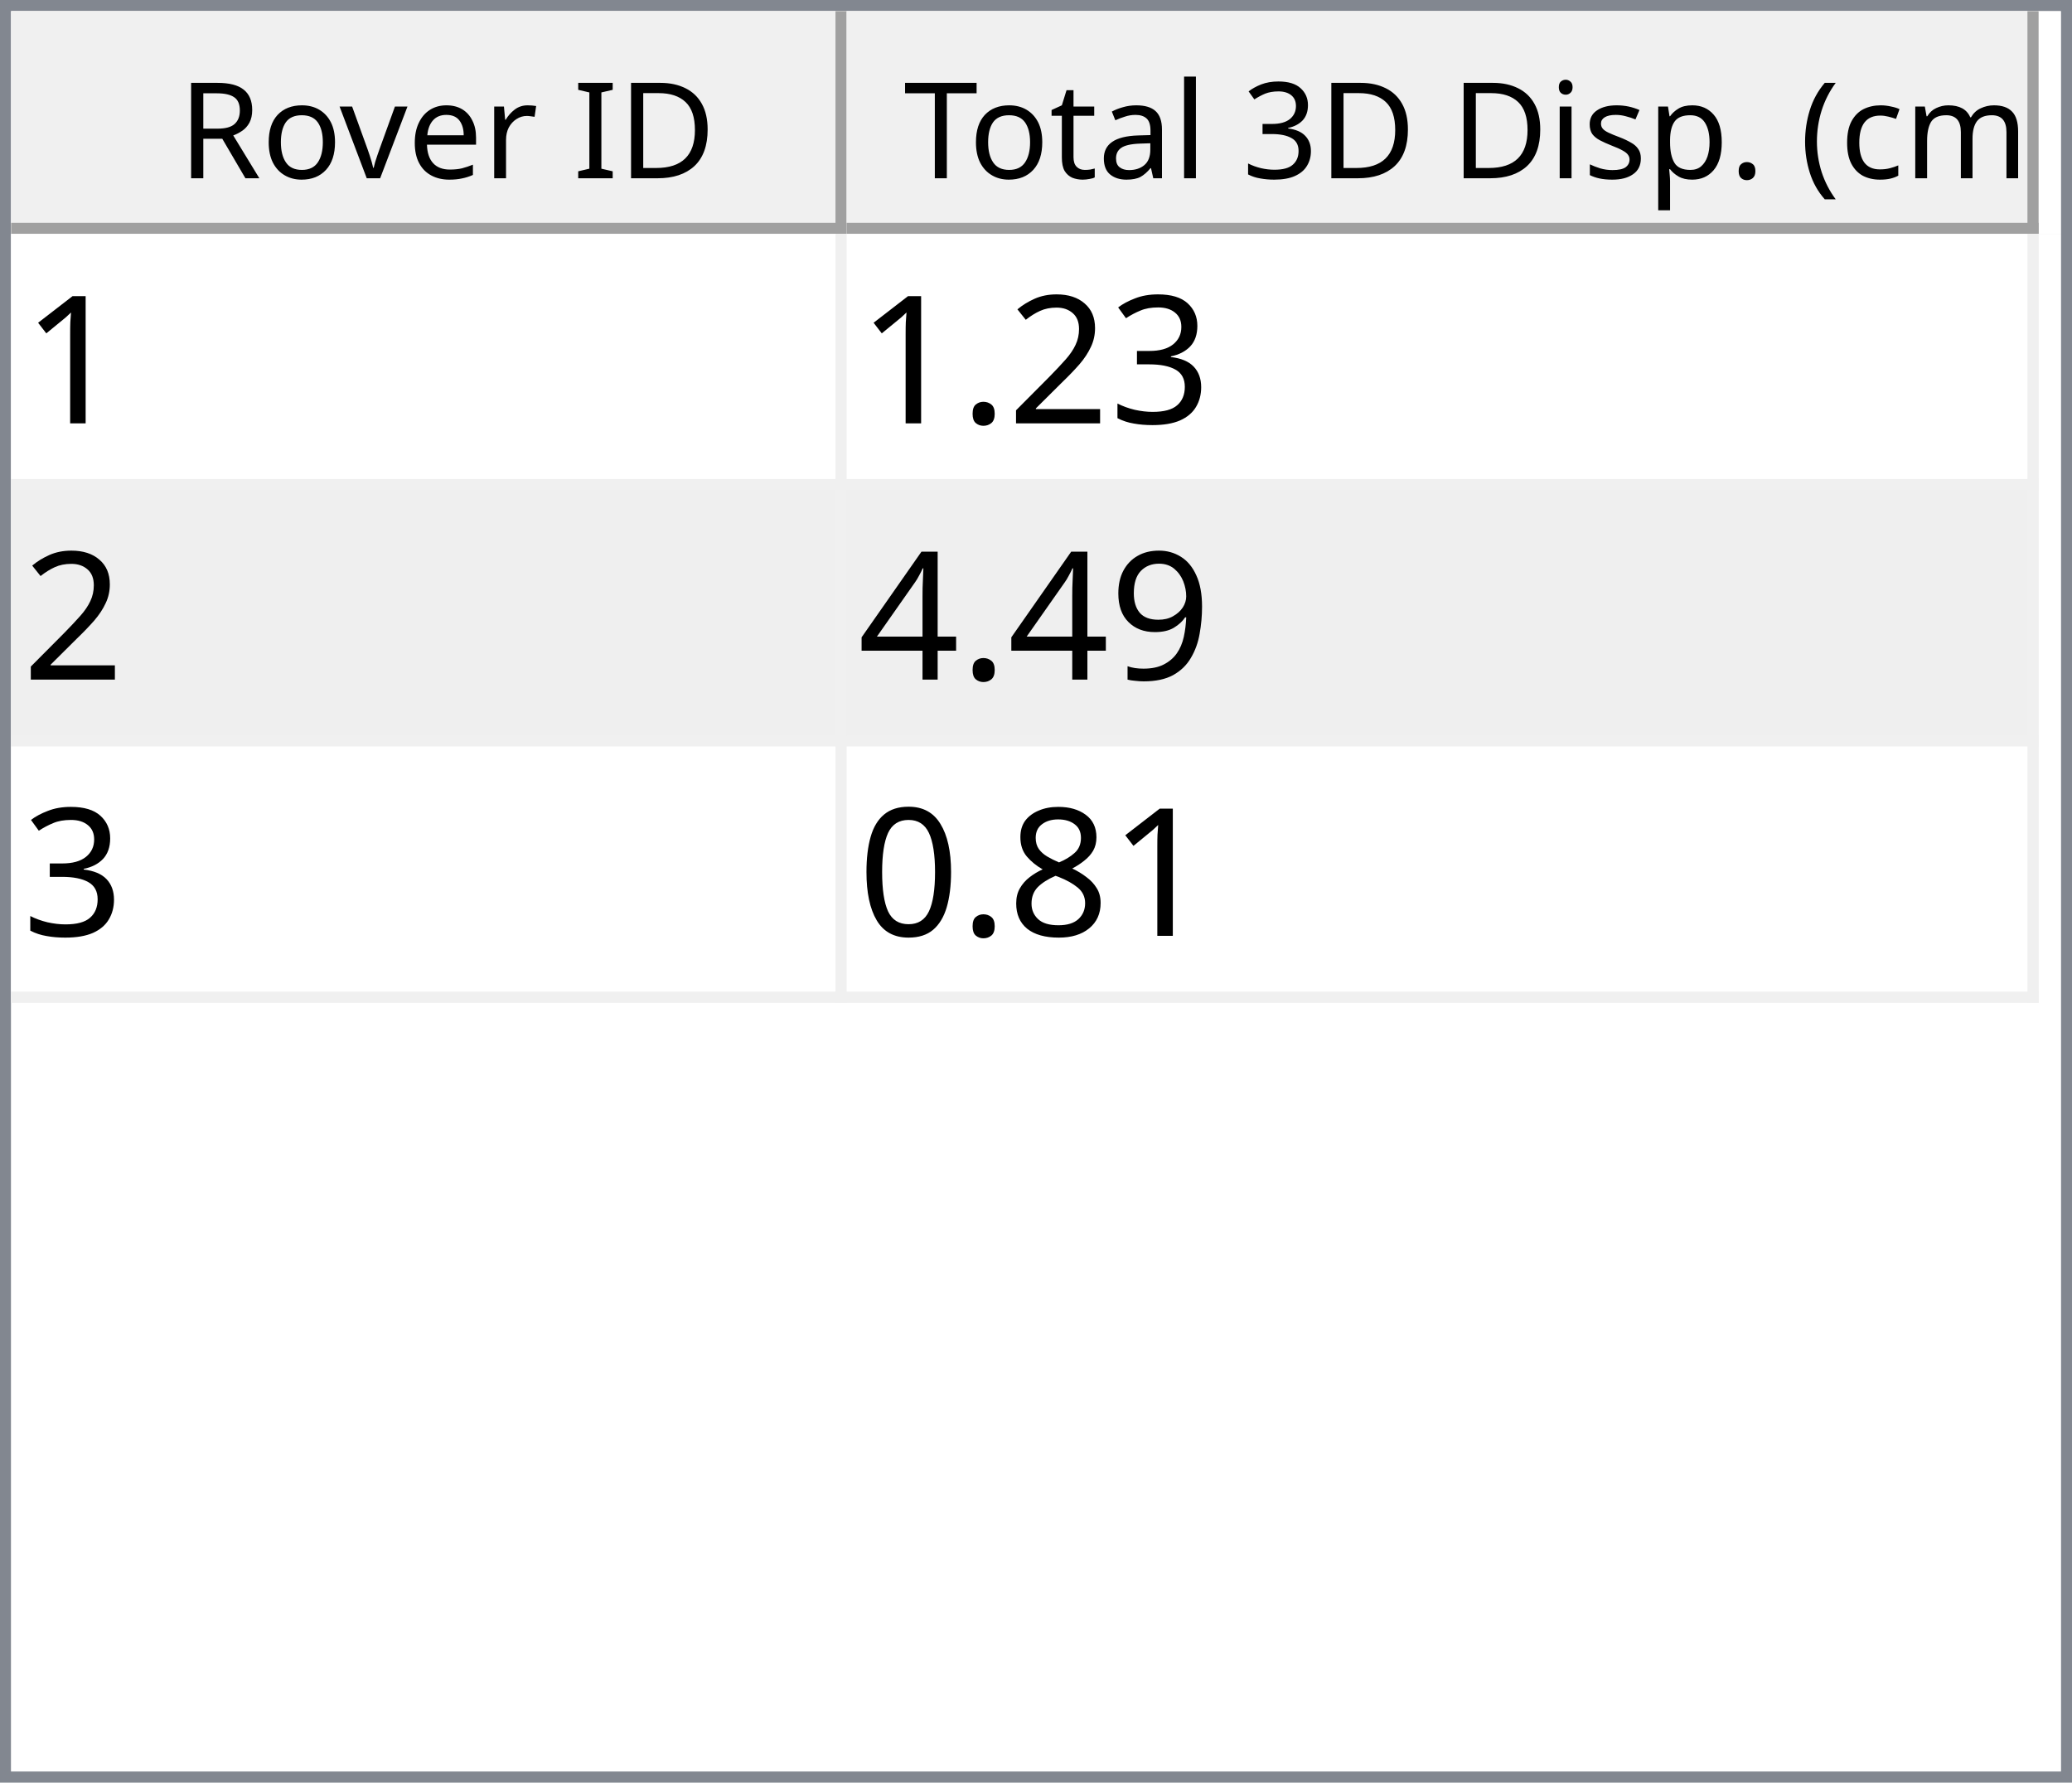
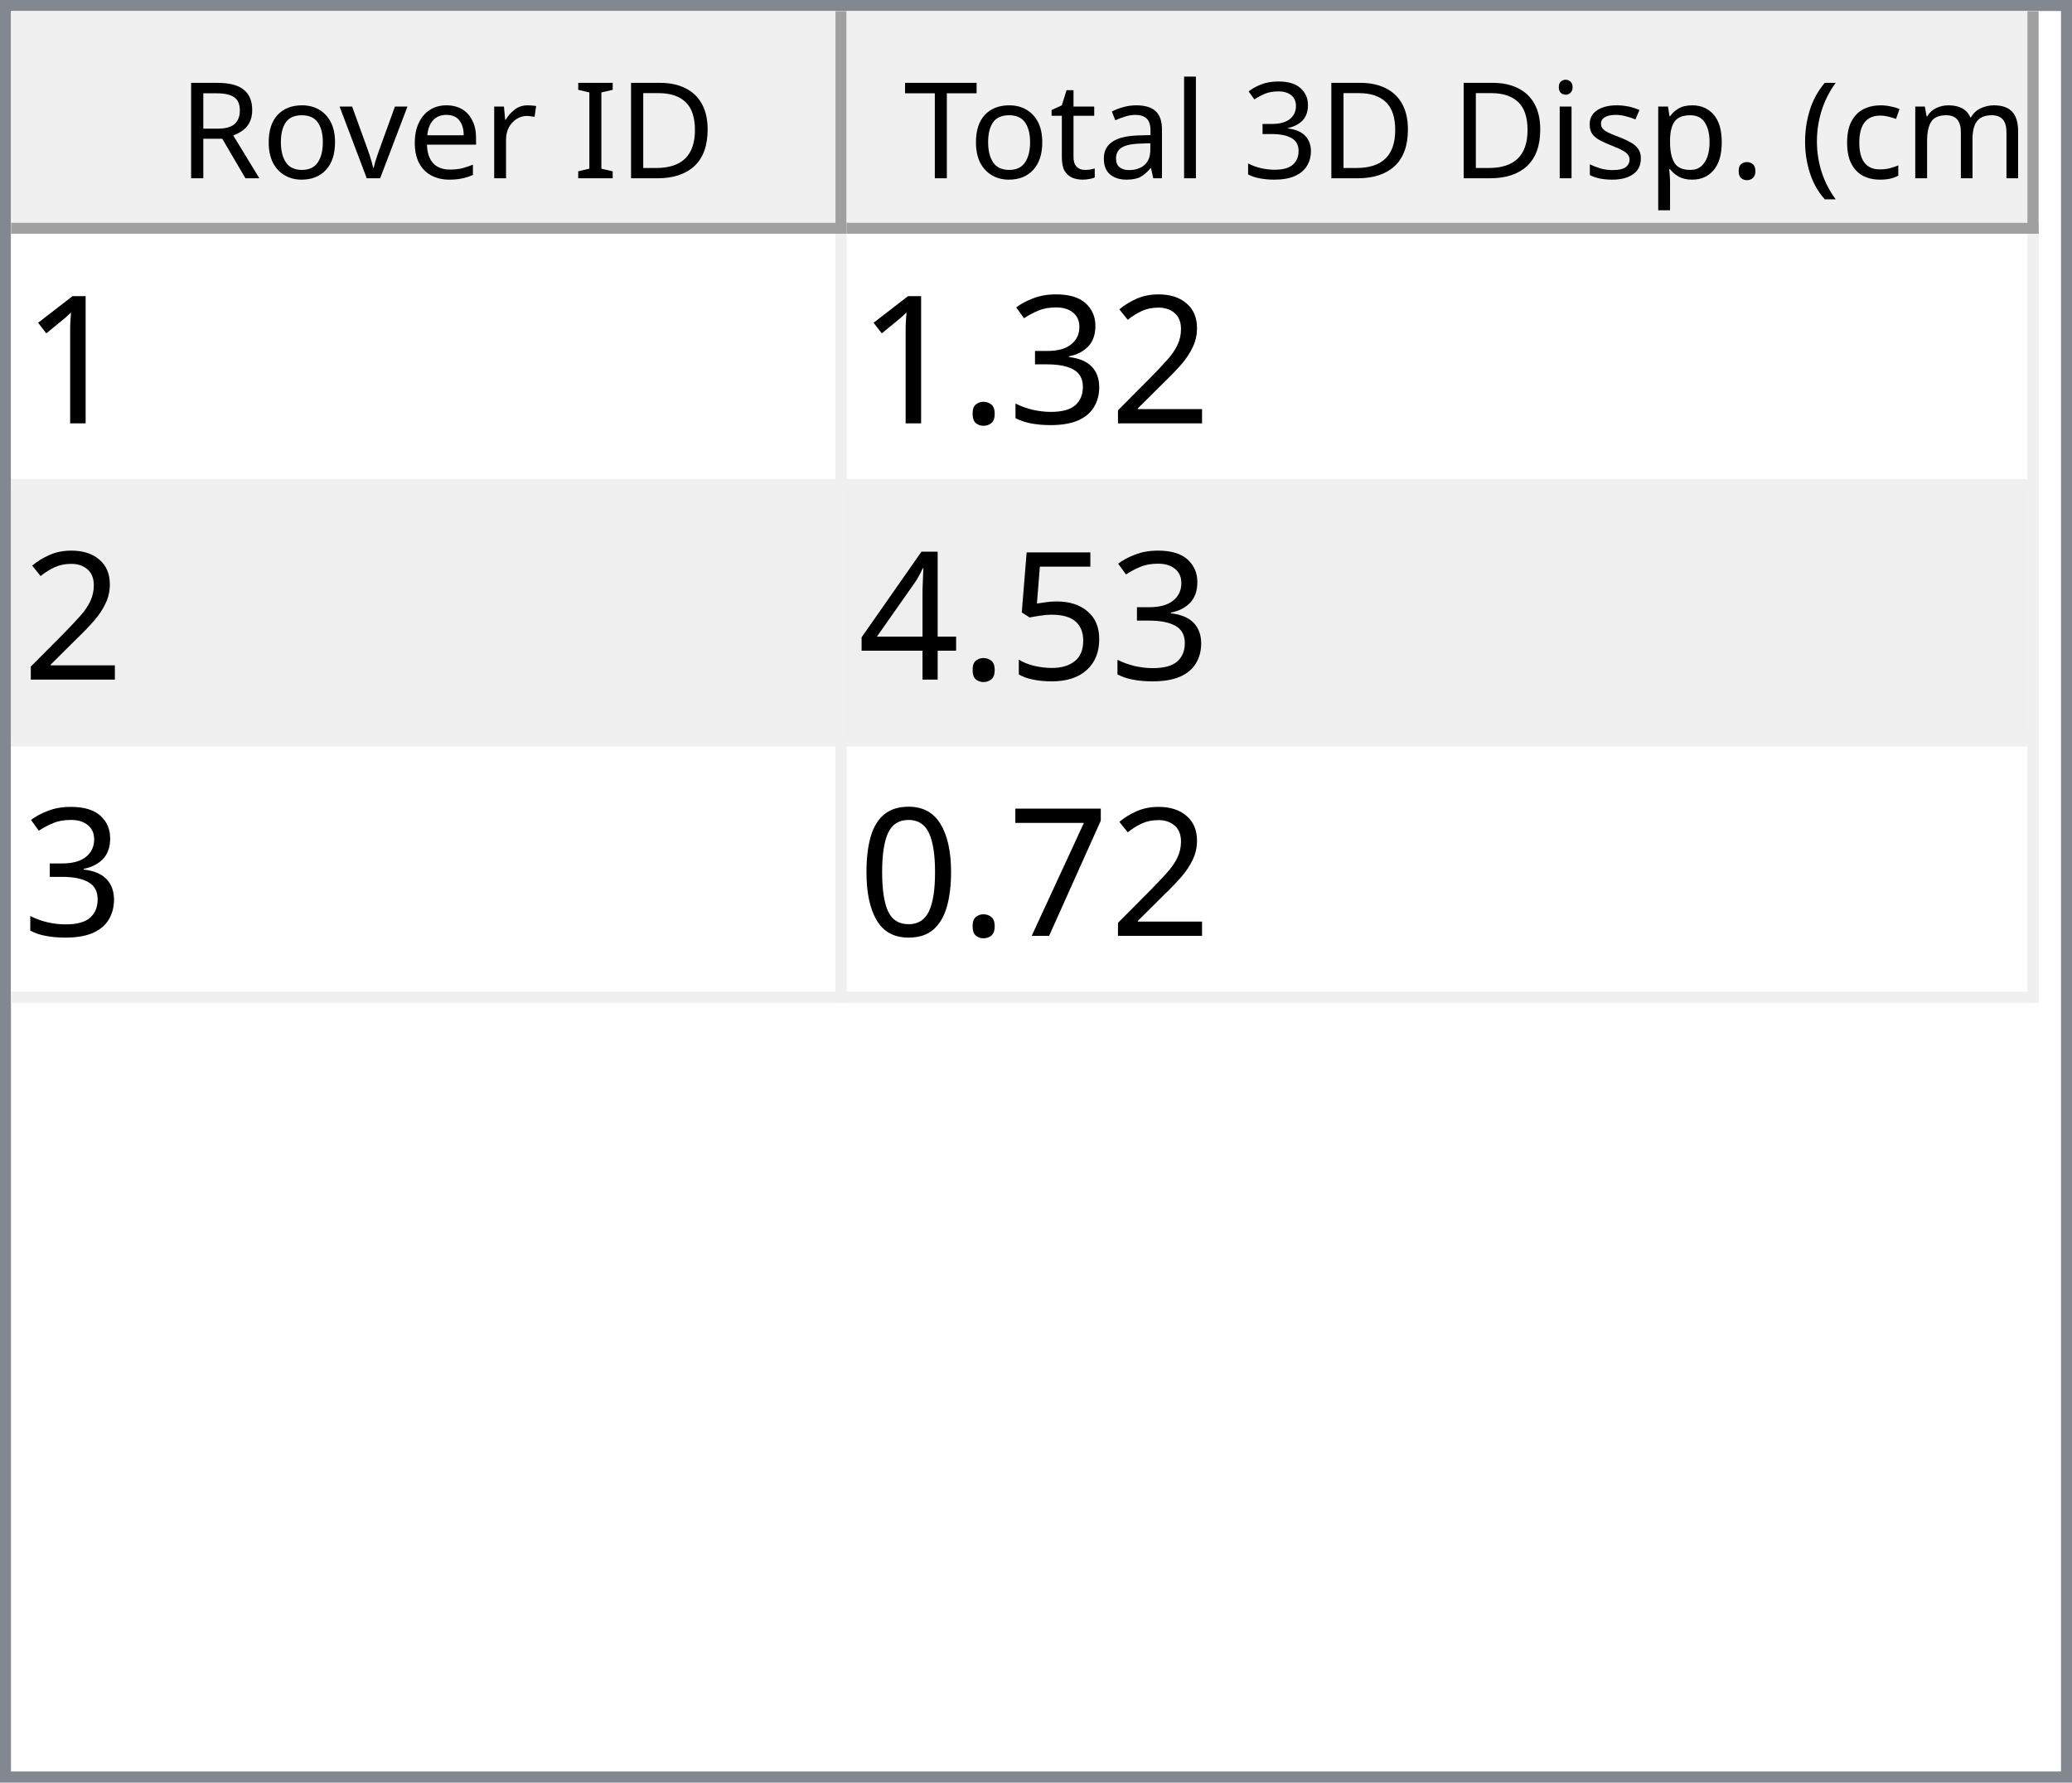
<svg xmlns="http://www.w3.org/2000/svg" style="fill-opacity:1; color-rendering:auto; color-interpolation:auto; text-rendering:auto; stroke:black; stroke-linecap:square; stroke-miterlimit:10; shape-rendering:auto; stroke-opacity:1; fill:black; stroke-dasharray:none; font-weight:normal; stroke-width:1; font-family:'Dialog'; font-style:normal; stroke-linejoin:miter; font-size:12px; stroke-dashoffset:0; image-rendering:auto;" width="186" height="160">
  <defs id="genericDefs" />
  <g>
    <defs id="defs1">
      <clipPath clipPathUnits="userSpaceOnUse" id="clipPath1">
        <path d="M0 0 L186 0 L186 160 L0 160 L0 0 Z" />
      </clipPath>
      <clipPath clipPathUnits="userSpaceOnUse" id="clipPath2">
        <path d="M0 0 L0 160 L186 160 L186 0 Z" />
      </clipPath>
      <clipPath clipPathUnits="userSpaceOnUse" id="clipPath3">
        <path d="M0 0 L0 20 L184 20 L184 0 Z" />
      </clipPath>
      <clipPath clipPathUnits="userSpaceOnUse" id="clipPath4">
        <path d="M0 0 L0 20 L75 20 L75 0 Z" />
      </clipPath>
      <clipPath clipPathUnits="userSpaceOnUse" id="clipPath5">
        <path d="M1 1 L1 19 L74 19 L74 1 Z" />
      </clipPath>
      <clipPath clipPathUnits="userSpaceOnUse" id="clipPath6">
        <path d="M0 0 L0 18 L73 18 L73 0 Z" />
      </clipPath>
      <clipPath clipPathUnits="userSpaceOnUse" id="clipPath7">
        <path d="M-0.5 -0.5 L-0.5 19.5 L74.5 19.5 L74.5 -0.5 Z" />
      </clipPath>
      <clipPath clipPathUnits="userSpaceOnUse" id="clipPath8">
        <path d="M0 0 L0 20 L107 20 L107 0 Z" />
      </clipPath>
      <clipPath clipPathUnits="userSpaceOnUse" id="clipPath9">
        <path d="M1 1 L1 19 L106 19 L106 1 Z" />
      </clipPath>
      <clipPath clipPathUnits="userSpaceOnUse" id="clipPath10">
        <path d="M0 0 L0 18 L105 18 L105 0 Z" />
      </clipPath>
      <clipPath clipPathUnits="userSpaceOnUse" id="clipPath11">
        <path d="M-0.5 -0.5 L-0.5 19.5 L106.5 19.5 L106.5 -0.5 Z" />
      </clipPath>
      <clipPath clipPathUnits="userSpaceOnUse" id="clipPath12">
        <path d="M0 0 L0 138 L184 138 L184 0 Z" />
      </clipPath>
      <clipPath clipPathUnits="userSpaceOnUse" id="clipPath13">
        <path d="M0 0 L0 69 L182 69 L182 0 Z" />
      </clipPath>
      <clipPath clipPathUnits="userSpaceOnUse" id="clipPath14">
        <path d="M-0.5 -0.5 L-0.5 68.5 L181.5 68.5 L181.5 -0.5 Z" />
      </clipPath>
      <clipPath clipPathUnits="userSpaceOnUse" id="clipPath15">
        <path d="M0 0 L0 22 L74 22 L74 0 Z" />
      </clipPath>
      <clipPath clipPathUnits="userSpaceOnUse" id="clipPath16">
        <path d="M0 0 L0 22 L106 22 L106 0 Z" />
      </clipPath>
      <font horiz-adv-x="64.551" id="font1">
        <font-face ascent="107.91" descent="25.098" units-per-em="100" style="font-style:normal; font-family:Segoe UI; font-weight:normal;" />
        <missing-glyph horiz-adv-x="64.551" d="M8.109 0 L8.109 68.266 L56.453 68.266 L56.453 0 L8.109 0 ZM15.328 7.234 L49.219 7.234 L49.219 61.031 L15.328 61.031 L15.328 7.234 Z" />
        <glyph unicode="D" horiz-adv-x="70.117" d="M9.188 0 L9.188 70.016 L28.516 70.016 Q65.531 70.016 65.531 35.891 Q65.531 19.672 55.25 9.836 Q44.969 0 27.734 0 L9.188 0 ZM17.391 62.594 L17.391 7.422 L27.828 7.422 Q41.609 7.422 49.273 14.797 Q56.938 22.172 56.938 35.688 Q56.938 62.594 28.328 62.594 L17.391 62.594 Z" />
        <glyph unicode="I" horiz-adv-x="26.611" d="M17.391 0 L9.188 0 L9.188 70.016 L17.391 70.016 L17.391 0 Z" />
        <glyph unicode=" " horiz-adv-x="27.393" d="" />
        <glyph unicode="r" horiz-adv-x="34.766" d="M34.188 41.891 Q32.078 43.5 28.125 43.5 Q23 43.5 19.555 38.672 Q16.109 33.844 16.109 25.484 L16.109 0 L8.109 0 L8.109 50 L16.109 50 L16.109 39.703 L16.312 39.703 Q18.016 44.969 21.531 47.922 Q25.047 50.875 29.391 50.875 Q32.516 50.875 34.188 50.203 L34.188 41.891 Z" />
        <glyph unicode="e" horiz-adv-x="52.295" d="M48.297 23 L12.984 23 Q13.188 14.656 17.484 10.109 Q21.781 5.562 29.297 5.562 Q37.75 5.562 44.828 11.141 L44.828 3.609 Q38.234 -1.172 27.391 -1.172 Q16.797 -1.172 10.742 5.641 Q4.688 12.453 4.688 24.812 Q4.688 36.469 11.305 43.82 Q17.922 51.172 27.734 51.172 Q37.547 51.172 42.922 44.828 Q48.297 38.484 48.297 27.203 L48.297 23 ZM40.094 29.781 Q40.047 36.719 36.75 40.578 Q33.453 44.438 27.594 44.438 Q21.922 44.438 17.969 40.383 Q14.016 36.328 13.094 29.781 L40.094 29.781 Z" />
        <glyph unicode="v" horiz-adv-x="47.9" d="M47.406 50 L27.484 0 L19.625 0 L0.688 50 L9.469 50 L22.172 13.672 Q23.578 9.672 23.922 6.688 L24.125 6.688 Q24.609 10.453 25.688 13.484 L38.969 50 L47.406 50 Z" />
        <glyph unicode="o" horiz-adv-x="58.594" d="M29 -1.172 Q17.922 -1.172 11.305 5.836 Q4.688 12.844 4.688 24.422 Q4.688 37.016 11.57 44.094 Q18.453 51.172 30.172 51.172 Q41.359 51.172 47.633 44.289 Q53.906 37.406 53.906 25.203 Q53.906 13.234 47.141 6.031 Q40.375 -1.172 29 -1.172 ZM29.594 44.438 Q21.875 44.438 17.383 39.188 Q12.891 33.938 12.891 24.703 Q12.891 15.828 17.43 10.695 Q21.969 5.562 29.594 5.562 Q37.359 5.562 41.531 10.594 Q45.703 15.625 45.703 24.906 Q45.703 34.281 41.531 39.359 Q37.359 44.438 29.594 44.438 Z" />
        <glyph unicode="R" horiz-adv-x="59.814" d="M59.375 0 L49.609 0 L37.891 19.625 Q36.281 22.359 34.766 24.289 Q33.25 26.219 31.664 27.438 Q30.078 28.656 28.25 29.219 Q26.422 29.781 24.125 29.781 L17.391 29.781 L17.391 0 L9.188 0 L9.188 70.016 L30.078 70.016 Q34.672 70.016 38.555 68.867 Q42.438 67.719 45.289 65.375 Q48.141 63.031 49.758 59.547 Q51.375 56.062 51.375 51.375 Q51.375 47.703 50.273 44.656 Q49.172 41.609 47.148 39.211 Q45.125 36.812 42.266 35.133 Q39.406 33.453 35.844 32.516 L35.844 32.328 Q37.594 31.547 38.891 30.547 Q40.188 29.547 41.359 28.18 Q42.531 26.812 43.68 25.078 Q44.828 23.344 46.234 21.047 L59.375 0 ZM17.391 62.594 L17.391 37.203 L28.516 37.203 Q31.594 37.203 34.203 38.133 Q36.812 39.062 38.719 40.797 Q40.625 42.531 41.703 45.047 Q42.781 47.562 42.781 50.688 Q42.781 56.297 39.141 59.445 Q35.5 62.594 28.609 62.594 L17.391 62.594 Z" />
        <glyph unicode=")" horiz-adv-x="30.176" d="M8.297 -15.922 L1.172 -15.922 Q16.406 2.344 16.406 26.812 Q16.406 51.469 1.078 70.016 L8.297 70.016 Q23.531 52.156 23.531 26.703 Q23.531 1.375 8.297 -15.922 Z" />
        <glyph unicode="m" horiz-adv-x="86.133" d="M79.109 0 L71.094 0 L71.094 28.719 Q71.094 37.016 68.531 40.727 Q65.969 44.438 59.906 44.438 Q54.781 44.438 51.195 39.75 Q47.609 35.062 47.609 28.516 L47.609 0 L39.594 0 L39.594 29.688 Q39.594 44.438 28.219 44.438 Q22.953 44.438 19.531 40.016 Q16.109 35.594 16.109 28.516 L16.109 0 L8.109 0 L8.109 50 L16.109 50 L16.109 42.094 L16.312 42.094 Q21.625 51.172 31.844 51.172 Q36.969 51.172 40.773 48.312 Q44.578 45.453 46 40.828 Q51.562 51.172 62.594 51.172 Q79.109 51.172 79.109 30.812 L79.109 0 Z" />
        <glyph unicode="c" horiz-adv-x="46.191" d="M42.188 2.297 Q36.422 -1.172 28.516 -1.172 Q17.828 -1.172 11.258 5.789 Q4.688 12.75 4.688 23.828 Q4.688 36.188 11.766 43.68 Q18.844 51.172 30.672 51.172 Q37.25 51.172 42.281 48.734 L42.281 40.531 Q36.719 44.438 30.375 44.438 Q22.703 44.438 17.797 38.945 Q12.891 33.453 12.891 24.516 Q12.891 15.719 17.508 10.641 Q22.125 5.562 29.891 5.562 Q36.422 5.562 42.188 9.906 L42.188 2.297 Z" />
        <glyph unicode="(" horiz-adv-x="30.176" d="M29.109 -15.922 L21.969 -15.922 Q6.844 1.375 6.844 26.703 Q6.844 52.156 21.969 70.016 L29.203 70.016 Q13.875 51.469 13.875 26.812 Q13.875 2.344 29.109 -15.922 Z" />
        <glyph unicode="." horiz-adv-x="21.68" d="M10.891 -1.078 Q8.641 -1.078 7.055 0.539 Q5.469 2.156 5.469 4.391 Q5.469 6.641 7.055 8.273 Q8.641 9.906 10.891 9.906 Q13.188 9.906 14.797 8.273 Q16.406 6.641 16.406 4.391 Q16.406 2.156 14.797 0.539 Q13.188 -1.078 10.891 -1.078 Z" />
        <glyph unicode="p" horiz-adv-x="58.789" d="M16.312 7.234 L16.109 7.234 L16.109 -23 L8.109 -23 L8.109 50 L16.109 50 L16.109 41.219 L16.312 41.219 Q22.219 51.172 33.594 51.172 Q43.266 51.172 48.688 44.461 Q54.109 37.75 54.109 26.469 Q54.109 13.922 48 6.375 Q41.891 -1.172 31.297 -1.172 Q21.578 -1.172 16.312 7.234 ZM16.109 27.391 L16.109 20.406 Q16.109 14.203 20.141 9.883 Q24.172 5.562 30.375 5.562 Q37.641 5.562 41.773 11.133 Q45.906 16.703 45.906 26.609 Q45.906 34.969 42.047 39.703 Q38.188 44.438 31.594 44.438 Q24.609 44.438 20.359 39.578 Q16.109 34.719 16.109 27.391 Z" />
        <glyph unicode="s" horiz-adv-x="42.432" d="M5.078 1.812 L5.078 10.406 Q11.625 5.562 19.484 5.562 Q30.031 5.562 30.031 12.594 Q30.031 14.594 29.125 15.992 Q28.219 17.391 26.68 18.461 Q25.141 19.531 23.07 20.383 Q21 21.234 18.609 22.172 Q15.281 23.484 12.766 24.828 Q10.25 26.172 8.57 27.859 Q6.891 29.547 6.031 31.695 Q5.172 33.844 5.172 36.719 Q5.172 40.234 6.789 42.945 Q8.406 45.656 11.086 47.484 Q13.766 49.312 17.211 50.242 Q20.656 51.172 24.312 51.172 Q30.812 51.172 35.938 48.922 L35.938 40.828 Q30.422 44.438 23.25 44.438 Q21 44.438 19.195 43.922 Q17.391 43.406 16.094 42.477 Q14.797 41.547 14.086 40.258 Q13.375 38.969 13.375 37.406 Q13.375 35.453 14.086 34.133 Q14.797 32.812 16.164 31.789 Q17.531 30.766 19.484 29.938 Q21.438 29.109 23.922 28.125 Q27.25 26.859 29.883 25.516 Q32.516 24.172 34.375 22.484 Q36.234 20.797 37.234 18.602 Q38.234 16.406 38.234 13.375 Q38.234 9.672 36.602 6.938 Q34.969 4.203 32.234 2.398 Q29.5 0.594 25.93 -0.289 Q22.359 -1.172 18.453 -1.172 Q10.75 -1.172 5.078 1.812 Z" />
        <glyph unicode="i" horiz-adv-x="24.219" d="M12.203 62.703 Q10.062 62.703 8.547 64.164 Q7.031 65.625 7.031 67.875 Q7.031 70.125 8.547 71.609 Q10.062 73.094 12.203 73.094 Q14.406 73.094 15.945 71.609 Q17.484 70.125 17.484 67.875 Q17.484 65.719 15.945 64.211 Q14.406 62.703 12.203 62.703 ZM16.109 0 L8.109 0 L8.109 50 L16.109 50 L16.109 0 Z" />
        <glyph unicode="3" horiz-adv-x="53.906" d="M46.531 19.828 Q46.531 15.094 44.75 11.211 Q42.969 7.328 39.719 4.57 Q36.469 1.812 31.93 0.297 Q27.391 -1.219 21.922 -1.219 Q11.922 -1.219 6 2.594 L6 11.188 Q13.094 5.609 22.219 5.609 Q25.875 5.609 28.828 6.539 Q31.781 7.469 33.906 9.227 Q36.031 10.984 37.18 13.477 Q38.328 15.969 38.328 19.094 Q38.328 32.812 18.797 32.812 L12.984 32.812 L12.984 39.594 L18.5 39.594 Q35.797 39.594 35.797 52.484 Q35.797 64.406 22.609 64.406 Q15.188 64.406 8.688 59.422 L8.688 67.188 Q15.375 71.188 24.609 71.188 Q29 71.188 32.57 69.969 Q36.141 68.75 38.68 66.555 Q41.219 64.359 42.609 61.281 Q44 58.203 44 54.5 Q44 40.672 30.031 36.719 L30.031 36.531 Q33.594 36.141 36.625 34.797 Q39.656 33.453 41.852 31.305 Q44.047 29.156 45.289 26.25 Q46.531 23.344 46.531 19.828 Z" />
        <glyph unicode="l" horiz-adv-x="24.219" d="M16.109 0 L8.109 0 L8.109 74.031 L16.109 74.031 L16.109 0 Z" />
        <glyph unicode="a" horiz-adv-x="50.879" d="M43.891 0 L35.891 0 L35.891 7.812 L35.688 7.812 Q30.469 -1.172 20.312 -1.172 Q12.844 -1.172 8.617 2.781 Q4.391 6.734 4.391 13.281 Q4.391 27.297 20.906 29.594 L35.891 31.688 Q35.891 44.438 25.594 44.438 Q16.547 44.438 9.281 38.281 L9.281 46.484 Q16.656 51.172 26.266 51.172 Q43.891 51.172 43.891 32.516 L43.891 0 ZM35.891 25.297 L23.828 23.641 Q18.266 22.859 15.43 20.875 Q12.594 18.891 12.594 13.875 Q12.594 10.203 15.211 7.883 Q17.828 5.562 22.172 5.562 Q28.125 5.562 32.008 9.742 Q35.891 13.922 35.891 20.312 L35.891 25.297 Z" />
        <glyph unicode="t" horiz-adv-x="33.887" d="M31.297 0.484 Q28.469 -1.078 23.828 -1.078 Q10.688 -1.078 10.688 13.578 L10.688 43.172 L2.094 43.172 L2.094 50 L10.688 50 L10.688 62.203 L18.703 64.797 L18.703 50 L31.297 50 L31.297 43.172 L18.703 43.172 L18.703 14.984 Q18.703 9.969 20.414 7.82 Q22.125 5.672 26.078 5.672 Q29.109 5.672 31.297 7.328 L31.297 0.484 Z" />
        <glyph unicode="T" horiz-adv-x="52.393" d="M50.594 62.594 L30.375 62.594 L30.375 0 L22.172 0 L22.172 62.594 L2 62.594 L2 70.016 L50.594 70.016 L50.594 62.594 Z" />
      </font>
      <font horiz-adv-x="75.0" id="font2">
        <font-face ascent="100.537" descent="21.973" units-per-em="100" style="font-style:normal; font-family:sans-serif; font-weight:normal;" />
        <missing-glyph horiz-adv-x="75.0" d="M12.5 0 L12.5 62.5 L62.5 62.5 L62.5 0 L12.5 0 ZM14.062 1.562 L60.938 1.562 L60.938 60.938 L14.062 60.938 L14.062 1.562 Z" />
        <glyph unicode="1" horiz-adv-x="55.615" d="M37.25 0 L28.469 0 L28.469 56 Q25.297 52.984 20.141 49.953 Q14.984 46.922 10.891 45.406 L10.891 53.906 Q18.266 57.375 23.781 62.305 Q29.297 67.234 31.594 71.875 L37.25 71.875 L37.25 0 Z" />
+         <glyph unicode="2" horiz-adv-x="55.615" d="M50.344 8.453 L50.344 0 L3.031 0 Q2.938 3.172 4.047 6.109 Q5.859 10.938 9.836 15.625 Q13.812 20.312 21.344 26.469 Q33.016 36.031 37.117 41.625 Q41.219 47.219 41.219 52.203 Q41.219 57.422 37.477 61.008 Q33.734 64.594 27.734 64.594 Q21.391 64.594 17.578 60.789 Q13.766 56.984 13.719 50.25 L4.688 51.172 Q5.609 61.281 11.664 66.578 Q17.719 71.875 27.938 71.875 Q38.234 71.875 44.242 66.164 Q50.25 60.453 50.25 52 Q50.25 47.703 48.492 43.555 Q46.734 39.406 42.656 34.812 Q38.578 30.219 29.109 22.219 Q21.188 15.578 18.945 13.211 Q16.703 10.844 15.234 8.453 L50.344 8.453 Z" />
        <glyph unicode="3" horiz-adv-x="55.615" d="M4.203 18.891 L12.984 20.062 Q14.5 12.594 18.141 9.297 Q21.781 6 27 6 Q33.203 6 37.477 10.297 Q41.75 14.594 41.75 20.953 Q41.75 27 37.797 30.93 Q33.844 34.859 27.734 34.859 Q25.25 34.859 21.531 33.891 L22.516 41.609 Q23.391 41.5 23.922 41.5 Q29.547 41.5 34.039 44.43 Q38.531 47.359 38.531 53.469 Q38.531 58.297 35.258 61.477 Q31.984 64.656 26.812 64.656 Q21.688 64.656 18.266 61.43 Q14.844 58.203 13.875 51.766 L5.078 53.328 Q6.688 62.156 12.398 67.016 Q18.109 71.875 26.609 71.875 Q32.469 71.875 37.398 69.359 Q42.328 66.844 44.945 62.5 Q47.562 58.156 47.562 53.266 Q47.562 48.641 45.07 44.828 Q42.578 41.016 37.703 38.766 Q44.047 37.312 47.562 32.695 Q51.078 28.078 51.078 21.141 Q51.078 11.766 44.242 5.25 Q37.406 -1.266 26.953 -1.266 Q17.531 -1.266 11.305 4.352 Q5.078 9.969 4.203 18.891 Z" />
-         <glyph unicode="2" horiz-adv-x="55.615" d="M50.344 8.453 L50.344 0 L3.031 0 Q2.938 3.172 4.047 6.109 Q5.859 10.938 9.836 15.625 Q13.812 20.312 21.344 26.469 Q33.016 36.031 37.117 41.625 Q41.219 47.219 41.219 52.203 Q41.219 57.422 37.477 61.008 Q33.734 64.594 27.734 64.594 Q21.391 64.594 17.578 60.789 Q13.766 56.984 13.719 50.25 L4.688 51.172 Q5.609 61.281 11.664 66.578 Q17.719 71.875 27.938 71.875 Q38.234 71.875 44.242 66.164 Q50.25 60.453 50.25 52 Q50.25 47.703 48.492 43.555 Q46.734 39.406 42.656 34.812 Q38.578 30.219 29.109 22.219 Q21.188 15.578 18.945 13.211 Q16.703 10.844 15.234 8.453 L50.344 8.453 Z" />
        <glyph unicode="." horiz-adv-x="27.783" d="M9.078 0 L9.078 10.016 L19.094 10.016 L19.094 0 L9.078 0 Z" />
-         <glyph unicode="9" horiz-adv-x="55.615" d="M5.469 16.547 L13.922 17.328 Q14.984 11.375 18.016 8.688 Q21.047 6 25.781 6 Q29.828 6 32.883 7.859 Q35.938 9.719 37.891 12.82 Q39.844 15.922 41.164 21.195 Q42.484 26.469 42.484 31.938 Q42.484 32.516 42.438 33.688 Q39.797 29.5 35.234 26.883 Q30.672 24.266 25.344 24.266 Q16.453 24.266 10.305 30.711 Q4.156 37.156 4.156 47.703 Q4.156 58.594 10.578 65.234 Q17 71.875 26.656 71.875 Q33.641 71.875 39.43 68.117 Q45.219 64.359 48.219 57.398 Q51.219 50.438 51.219 37.25 Q51.219 23.531 48.242 15.406 Q45.266 7.281 39.383 3.031 Q33.5 -1.219 25.594 -1.219 Q17.188 -1.219 11.867 3.445 Q6.547 8.109 5.469 16.547 ZM41.453 48.141 Q41.453 55.719 37.43 60.156 Q33.406 64.594 27.734 64.594 Q21.875 64.594 17.531 59.812 Q13.188 55.031 13.188 47.406 Q13.188 40.578 17.312 36.305 Q21.438 32.031 27.484 32.031 Q33.594 32.031 37.523 36.305 Q41.453 40.578 41.453 48.141 Z" />
+         <glyph unicode="5" horiz-adv-x="55.615" d="M4.156 18.75 L13.375 19.531 Q14.406 12.797 18.141 9.398 Q21.875 6 27.156 6 Q33.5 6 37.891 10.789 Q42.281 15.578 42.281 23.484 Q42.281 31 38.062 35.352 Q33.844 39.703 27 39.703 Q22.75 39.703 19.336 37.773 Q15.922 35.844 13.969 32.766 L5.719 33.844 L12.641 70.609 L48.25 70.609 L48.25 62.203 L19.672 62.203 L15.828 42.969 Q22.266 47.469 29.344 47.469 Q38.719 47.469 45.164 40.969 Q51.609 34.469 51.609 24.266 Q51.609 14.547 45.953 7.469 Q39.062 -1.219 27.156 -1.219 Q17.391 -1.219 11.211 4.25 Q5.031 9.719 4.156 18.75 Z" />
        <glyph unicode="4" horiz-adv-x="55.615" d="M32.328 0 L32.328 17.141 L1.266 17.141 L1.266 25.203 L33.938 71.578 L41.109 71.578 L41.109 25.203 L50.781 25.203 L50.781 17.141 L41.109 17.141 L41.109 0 L32.328 0 ZM32.328 25.203 L32.328 57.469 L9.906 25.203 L32.328 25.203 Z" />
-         <glyph unicode="8" horiz-adv-x="55.615" d="M17.672 38.812 Q12.203 40.828 9.57 44.539 Q6.938 48.25 6.938 53.422 Q6.938 61.234 12.555 66.555 Q18.172 71.875 27.484 71.875 Q36.859 71.875 42.578 66.43 Q48.297 60.984 48.297 53.172 Q48.297 48.188 45.68 44.508 Q43.062 40.828 37.75 38.812 Q44.344 36.672 47.781 31.883 Q51.219 27.094 51.219 20.453 Q51.219 11.281 44.727 5.031 Q38.234 -1.219 27.641 -1.219 Q17.047 -1.219 10.547 5.055 Q4.047 11.328 4.047 20.703 Q4.047 27.688 7.594 32.398 Q11.141 37.109 17.672 38.812 ZM15.922 53.719 Q15.922 48.641 19.195 45.414 Q22.469 42.188 27.688 42.188 Q32.766 42.188 36.016 45.383 Q39.266 48.578 39.266 53.219 Q39.266 58.062 35.914 61.359 Q32.562 64.656 27.594 64.656 Q22.562 64.656 19.242 61.43 Q15.922 58.203 15.922 53.719 ZM13.094 20.656 Q13.094 16.891 14.875 13.375 Q16.656 9.859 20.172 7.93 Q23.688 6 27.734 6 Q34.031 6 38.133 10.055 Q42.234 14.109 42.234 20.359 Q42.234 26.703 38.016 30.859 Q33.797 35.016 27.438 35.016 Q21.234 35.016 17.164 30.914 Q13.094 26.812 13.094 20.656 Z" />
+         <glyph unicode="7" horiz-adv-x="55.615" d="M4.734 62.203 L4.734 70.656 L51.078 70.656 L51.078 63.812 Q44.234 56.547 37.523 44.484 Q30.812 32.422 27.156 19.672 Q24.516 10.688 23.781 0 L14.75 0 Q14.891 8.453 18.062 20.414 Q21.234 32.375 27.172 43.484 Q33.109 54.594 39.797 62.203 L4.734 62.203 Z" />
        <glyph unicode="0" horiz-adv-x="55.615" d="M4.156 35.297 Q4.156 48 6.766 55.742 Q9.375 63.484 14.523 67.68 Q19.672 71.875 27.484 71.875 Q33.25 71.875 37.594 69.555 Q41.938 67.234 44.773 62.867 Q47.609 58.5 49.219 52.227 Q50.828 45.953 50.828 35.297 Q50.828 22.703 48.242 14.969 Q45.656 7.234 40.508 3.008 Q35.359 -1.219 27.484 -1.219 Q17.141 -1.219 11.234 6.203 Q4.156 15.141 4.156 35.297 ZM13.188 35.297 Q13.188 17.672 17.312 11.836 Q21.438 6 27.484 6 Q33.547 6 37.672 11.859 Q41.797 17.719 41.797 35.297 Q41.797 52.984 37.672 58.789 Q33.547 64.594 27.391 64.594 Q21.344 64.594 17.719 59.469 Q13.188 52.938 13.188 35.297 Z" />
      </font>
    </defs>
    <g style="fill:white; stroke:white;">
      <rect x="0" y="0" width="186" style="clip-path:url(#clipPath1); stroke:none;" height="160" />
    </g>
    <g style="fill:white; text-rendering:optimizeSpeed; color-rendering:optimizeSpeed; image-rendering:optimizeSpeed; shape-rendering:crispEdges; stroke:white; color-interpolation:sRGB;">
      <rect x="0" width="186" height="160" y="0" style="stroke:none;" />
      <path style="stroke:none;" d="M0 160 L186 160 L186 0 L0 0 Z" />
    </g>
    <g style="fill:rgb(240,240,240); font-family:'Segoe UI'; stroke:rgb(240,240,240);">
      <rect x="0" y="0" width="186" style="clip-path:url(#clipPath2); stroke:none;" height="160" />
    </g>
    <g style="fill:rgb(130,135,144); font-family:'Segoe UI'; stroke:rgb(130,135,144);">
      <path d="M0 0 L186 0 L186 160 L0 160 L0 0 ZM1 1 L185 1 L185 159 L1 159 L1 1 Z" style="fill-rule:evenodd; clip-path:url(#clipPath2); stroke:none;" />
    </g>
    <g style="fill:white; font-family:'Segoe UI'; stroke:white;" transform="translate(1,1)">
      <rect x="0" y="0" width="184" style="clip-path:url(#clipPath3); stroke:none;" height="20" />
    </g>
    <g style="fill:rgb(240,240,240); font-family:'Segoe UI'; stroke:rgb(240,240,240);" transform="translate(1,1)">
      <rect x="0" y="0" width="75" style="clip-path:url(#clipPath4); stroke:none;" height="20" />
    </g>
    <g style="font-family:'Segoe UI';" transform="translate(2,2)">
      <text x="14" xml:space="preserve" y="14" style="clip-path:url(#clipPath6); stroke:none;">Rover ID</text>
    </g>
    <g style="fill:rgb(160,160,160); font-family:'Segoe UI'; stroke:rgb(160,160,160); stroke-linejoin:bevel;" transform="translate(1.5,1.5)">
      <line x1="74" x2="74" y1="0" style="fill:none; clip-path:url(#clipPath7);" y2="19" />
    </g>
    <g style="fill:rgb(160,160,160); font-family:'Segoe UI'; stroke:rgb(160,160,160); stroke-linejoin:bevel;" transform="matrix(1,0,0,1,1,1) translate(0.5,0.5)">
      <line x1="0" x2="74" y1="19" style="fill:none; clip-path:url(#clipPath7);" y2="19" />
    </g>
    <g style="fill:rgb(240,240,240); font-family:'Segoe UI'; stroke:rgb(240,240,240);" transform="translate(76,1)">
      <rect x="0" y="0" width="107" style="clip-path:url(#clipPath8); stroke:none;" height="20" />
    </g>
    <g style="font-family:'Segoe UI';" transform="translate(77,2)">
      <text x="1" xml:space="preserve" y="14" style="clip-path:url(#clipPath10); stroke:none;"> Total 3D Disp. (cm)</text>
    </g>
    <g style="fill:rgb(160,160,160); font-family:'Segoe UI'; stroke:rgb(160,160,160); stroke-linejoin:bevel;" transform="translate(76.5,1.5)">
      <line x1="106" x2="106" y1="0" style="fill:none; clip-path:url(#clipPath11);" y2="19" />
    </g>
    <g style="fill:rgb(160,160,160); font-family:'Segoe UI'; stroke:rgb(160,160,160); stroke-linejoin:bevel;" transform="matrix(1,0,0,1,76,1) translate(0.5,0.5)">
      <line x1="0" x2="106" y1="19" style="fill:none; clip-path:url(#clipPath11);" y2="19" />
    </g>
    <g style="fill:white; font-family:'Segoe UI'; stroke:white;" transform="translate(1,21)">
      <rect x="0" y="0" width="184" style="clip-path:url(#clipPath12); stroke:none;" height="138" />
    </g>
    <g style="fill:rgb(240,240,240); font-size:16px; font-family:sans-serif; stroke:rgb(240,240,240);" transform="translate(1,21)">
      <rect x="0" y="0" width="182" style="clip-path:url(#clipPath13); stroke:none;" height="69" />
      <line transform="translate(0.5,0.5)" x1="0" x2="181" y1="22" style="clip-path:url(#clipPath14); fill:none; stroke-linejoin:bevel;" y2="22" />
    </g>
    <g transform="matrix(1,0,0,1,1,21) translate(0.5,0.5)" style="fill:rgb(240,240,240); font-size:16px; font-family:sans-serif; stroke:rgb(240,240,240); stroke-linejoin:bevel;">
      <line x1="0" x2="181" y1="45" style="fill:none; clip-path:url(#clipPath14);" y2="45" />
    </g>
    <g transform="matrix(1,0,0,1,1,21) translate(0.5,0.5)" style="fill:rgb(240,240,240); font-size:16px; font-family:sans-serif; stroke:rgb(240,240,240); stroke-linejoin:bevel;">
      <line x1="0" x2="181" y1="68" style="fill:none; clip-path:url(#clipPath14);" y2="68" />
    </g>
    <g transform="matrix(1,0,0,1,1,21) translate(0.5,0.5)" style="fill:rgb(240,240,240); font-size:16px; font-family:sans-serif; stroke:rgb(240,240,240); stroke-linejoin:bevel;">
      <line x1="74" x2="74" y1="0" style="fill:none; clip-path:url(#clipPath14);" y2="68" />
    </g>
    <g transform="matrix(1,0,0,1,1,21) translate(0.5,0.5)" style="fill:rgb(240,240,240); font-size:16px; font-family:sans-serif; stroke:rgb(240,240,240); stroke-linejoin:bevel;">
      <line x1="181" x2="181" y1="0" style="fill:none; clip-path:url(#clipPath14);" y2="68" />
    </g>
    <g style="fill:white; font-size:16px; font-family:sans-serif; stroke:white;" transform="matrix(1,0,0,1,1,21)">
      <rect x="0" y="0" width="74" style="clip-path:url(#clipPath15); stroke:none;" height="22" />
      <text x="1" y="17" style="fill:black; clip-path:url(#clipPath15); stroke:none;" xml:space="preserve">1</text>
    </g>
    <g style="fill:white; font-size:16px; font-family:sans-serif; stroke:white;" transform="matrix(1,0,0,1,1,21) translate(75,0)">
      <rect x="0" y="0" width="106" style="clip-path:url(#clipPath16); stroke:none;" height="22" />
-       <text x="1" y="17" style="fill:black; clip-path:url(#clipPath16); stroke:none;" xml:space="preserve">1.23</text>
+       <text x="1" y="17" style="fill:black; clip-path:url(#clipPath16); stroke:none;" xml:space="preserve">1.32</text>
    </g>
    <g style="fill:rgb(239,239,239); font-size:16px; font-family:sans-serif; stroke:rgb(239,239,239);" transform="matrix(1,0,0,1,1,21) translate(0,23)">
      <rect x="0" y="0" width="74" style="clip-path:url(#clipPath15); stroke:none;" height="22" />
      <text x="1" y="17" style="fill:black; clip-path:url(#clipPath15); stroke:none;" xml:space="preserve">2</text>
    </g>
    <g style="fill:rgb(239,239,239); font-size:16px; font-family:sans-serif; stroke:rgb(239,239,239);" transform="matrix(1,0,0,1,1,21) translate(75,23)">
      <rect x="0" y="0" width="106" style="clip-path:url(#clipPath16); stroke:none;" height="22" />
-       <text x="1" y="17" style="fill:black; clip-path:url(#clipPath16); stroke:none;" xml:space="preserve">4.49</text>
+       <text x="1" y="17" style="fill:black; clip-path:url(#clipPath16); stroke:none;" xml:space="preserve">4.53</text>
    </g>
    <g style="fill:white; font-size:16px; font-family:sans-serif; stroke:white;" transform="matrix(1,0,0,1,1,21) translate(0,46)">
      <rect x="0" y="0" width="74" style="clip-path:url(#clipPath15); stroke:none;" height="22" />
      <text x="1" y="17" style="fill:black; clip-path:url(#clipPath15); stroke:none;" xml:space="preserve">3</text>
    </g>
    <g style="fill:white; font-size:16px; font-family:sans-serif; stroke:white;" transform="matrix(1,0,0,1,1,21) translate(75,46)">
      <rect x="0" y="0" width="106" style="clip-path:url(#clipPath16); stroke:none;" height="22" />
-       <text x="1" y="17" style="fill:black; clip-path:url(#clipPath16); stroke:none;" xml:space="preserve">0.81</text>
+       <text x="1" y="17" style="fill:black; clip-path:url(#clipPath16); stroke:none;" xml:space="preserve">0.72</text>
    </g>
  </g>
</svg>
